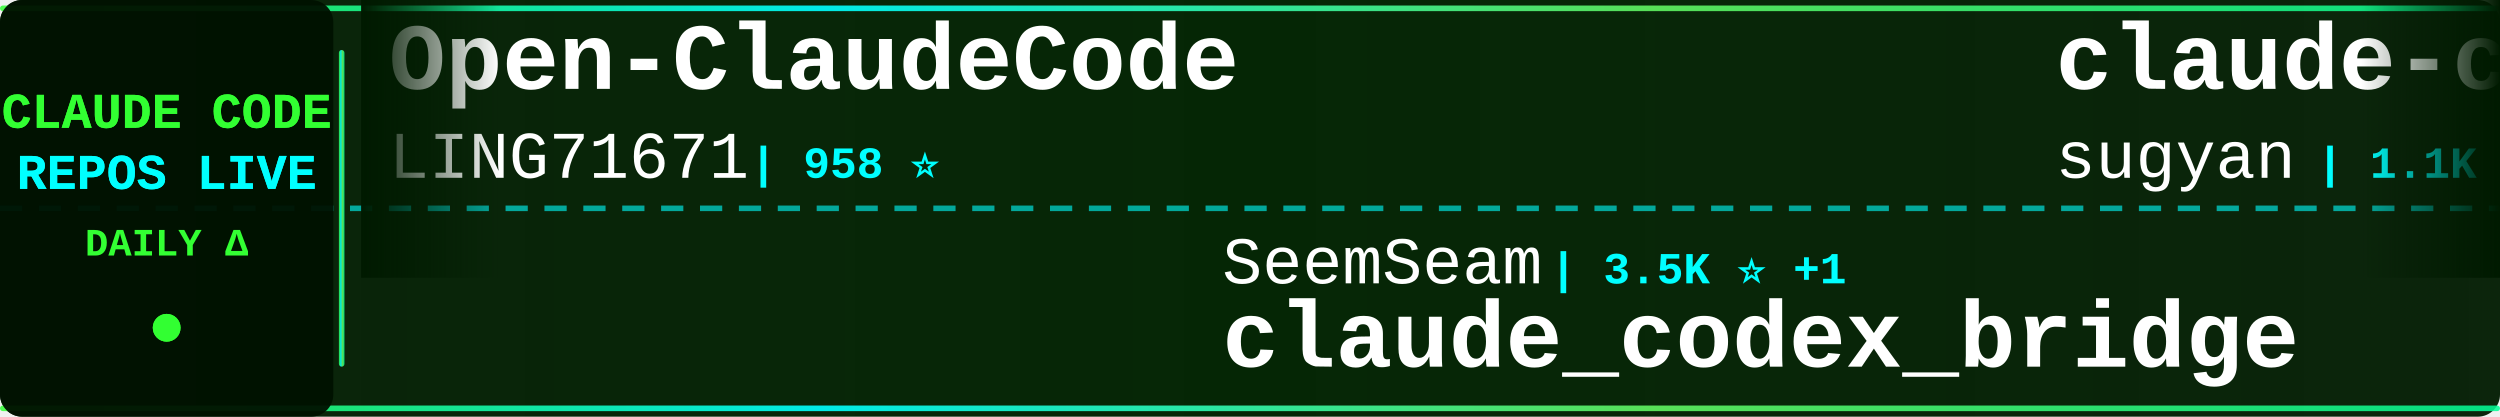
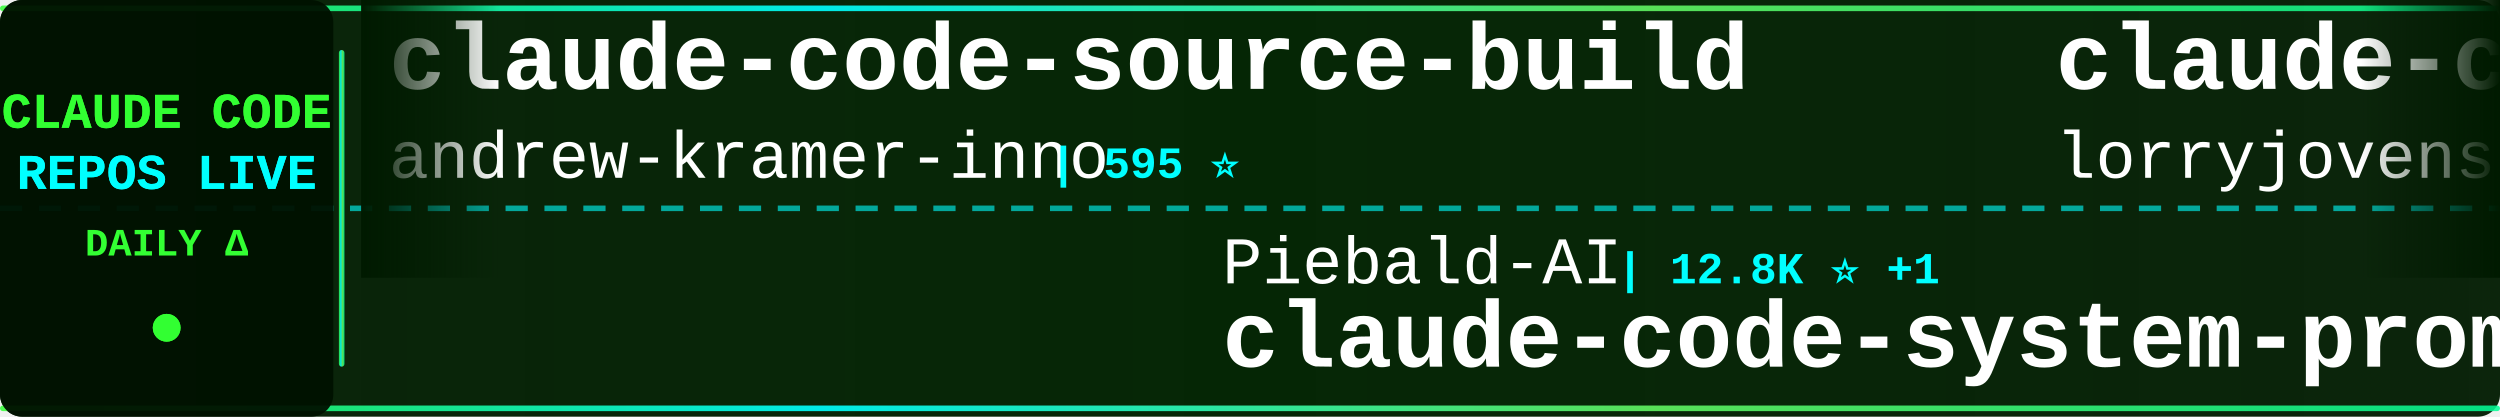
<svg xmlns="http://www.w3.org/2000/svg" width="900" height="150">
  <defs>
    <linearGradient id="tickerBg" x1="0%" y1="0%" x2="100%" y2="0%">
      <stop offset="0%" style="stop-color:#001a00;stop-opacity:0.95" />
      <stop offset="50%" style="stop-color:#002200;stop-opacity:0.98" />
      <stop offset="100%" style="stop-color:#001a00;stop-opacity:0.95" />
    </linearGradient>
    <linearGradient id="borderGrad" x1="0%" y1="0%" x2="100%" y2="0%">
      <stop offset="0%" style="stop-color:#33ff33;stop-opacity:0.85">
        <animate attributeName="stop-opacity" values="0.85;1;0.85" dur="2s" repeatCount="indefinite" />
      </stop>
      <stop offset="33%" style="stop-color:#00ffff;stop-opacity:0.9">
        <animate attributeName="stop-opacity" values="0.9;1;0.9" dur="2.2s" repeatCount="indefinite" />
      </stop>
      <stop offset="66%" style="stop-color:#66ff66;stop-opacity:0.85">
        <animate attributeName="stop-opacity" values="0.85;1;0.85" dur="1.8s" repeatCount="indefinite" />
      </stop>
      <stop offset="100%" style="stop-color:#00ff99;stop-opacity:0.85">
        <animate attributeName="stop-opacity" values="0.85;1;0.85" dur="2s" repeatCount="indefinite" />
      </stop>
    </linearGradient>
    <filter id="textGlow">
      <feGaussianBlur stdDeviation="0.1" result="coloredBlur" />
      <feMerge>
        <feMergeNode in="coloredBlur" />
        <feMergeNode in="SourceGraphic" />
      </feMerge>
    </filter>
    <filter id="metricGlow">
      <feGaussianBlur stdDeviation="0.2" result="coloredBlur" />
      <feMerge>
        <feMergeNode in="coloredBlur" />
        <feMergeNode in="SourceGraphic" />
      </feMerge>
    </filter>
    <linearGradient id="leftFade" x1="0%" y1="0%" x2="100%" y2="0%">
      <stop offset="0%" style="stop-color:#001a00;stop-opacity:1" />
      <stop offset="100%" style="stop-color:#001a00;stop-opacity:0" />
    </linearGradient>
    <linearGradient id="rightFade" x1="0%" y1="0%" x2="100%" y2="0%">
      <stop offset="0%" style="stop-color:#001a00;stop-opacity:0" />
      <stop offset="100%" style="stop-color:#001a00;stop-opacity:1" />
    </linearGradient>
  </defs>
  <rect width="900" height="150" fill="url(#tickerBg)" rx="8" />
  <rect x="0" y="2" width="900" height="2" fill="url(#borderGrad)" rx="1" />
  <rect x="0" y="146" width="900" height="2" fill="url(#borderGrad)" rx="1" />
  <line x1="0" y1="75" x2="900" y2="75" stroke="#00ffff" stroke-width="2" stroke-dasharray="8 6" opacity="0.6" />
  <rect x="0" y="0" width="120" height="150" fill="#001100" opacity="0.95" rx="8" />
  <text x="60" y="46" font-family="'Courier New', monospace" font-size="18" font-weight="bold" fill="#33ff33" text-anchor="middle" filter="url(#textGlow)">
    CLAUDE CODE
  </text>
  <text x="60" y="68" font-family="'Courier New', monospace" font-size="18" font-weight="bold" fill="#00ffff" text-anchor="middle" filter="url(#textGlow)">
    REPOS LIVE
  </text>
  <text x="60" y="92" font-family="'Courier New', monospace" font-size="14" font-weight="bold" fill="#33ff33" text-anchor="middle">
    DAILY Δ
  </text>
  <circle cx="60" cy="118" r="5" fill="#33ff33" filter="url(#metricGlow)">
    <animate attributeName="r" values="4;6;4" dur="1.5s" repeatCount="indefinite" />
    <animate attributeName="opacity" values="0.6;1;0.6" dur="1.5s" repeatCount="indefinite" />
  </circle>
  <rect x="122" y="18" width="2" height="114" fill="url(#borderGrad)" rx="1" />
  <clipPath id="tickerClip">
    <rect x="130" y="0" width="770" height="150" />
  </clipPath>
  <g clip-path="url(#tickerClip)">
    <g id="tickerItems">
      <animateTransform attributeName="transform" attributeType="XML" type="translate" from="0 0" to="-3000 0" dur="54s" repeatCount="indefinite" />
      <g transform="translate(0, 0)">
-         <text x="140" y="32" font-family="'Courier New', monospace" font-size="34" font-weight="bold" fill="#ffffff">Open-ClaudeCode</text>
-         <text x="140" y="64" font-family="'Courier New', monospace" font-size="24" font-weight="normal" fill="#ffffff" opacity="1.0">LING71671</text>
-         <text x="270" y="64" font-family="'Courier New', monospace" font-size="16" font-weight="bold" fill="#00ffff"> | 958 ⭐</text>
+         <text x="140" y="32" font-family="'Courier New', monospace" font-size="34" font-weight="bold" fill="#ffffff">claude-code-source-build</text>
+         <text x="140" y="64" font-family="'Courier New', monospace" font-size="24" font-weight="normal" fill="#ffffff" opacity="1.0">andrew-kramer-inno</text>
+         <text x="378" y="64" font-family="'Courier New', monospace" font-size="16" font-weight="bold" fill="#00ffff"> | 595 ⭐</text>
      </g>
      <g transform="translate(300, 0)">
-         <text x="140" y="102" font-family="'Courier New', monospace" font-size="24" font-weight="normal" fill="#ffffff" opacity="1.0">SeemSeam</text>
-         <text x="258" y="102" font-family="'Courier New', monospace" font-size="16" font-weight="bold" fill="#00ffff"> | 3.5K ⭐ +1</text>
-         <text x="140" y="132" font-family="'Courier New', monospace" font-size="34" font-weight="bold" fill="#ffffff">claude_codex_bridge</text>
+         <text x="140" y="102" font-family="'Courier New', monospace" font-size="24" font-weight="normal" fill="#ffffff" opacity="1.0">Piebald-AI</text>
+         <text x="282" y="102" font-family="'Courier New', monospace" font-size="16" font-weight="bold" fill="#00ffff"> | 12.8K ⭐ +1</text>
+         <text x="140" y="132" font-family="'Courier New', monospace" font-size="34" font-weight="bold" fill="#ffffff">claude-code-system-promp...</text>
      </g>
      <g transform="translate(600, 0)">
-         <text x="140" y="32" font-family="'Courier New', monospace" font-size="34" font-weight="bold" fill="#ffffff">claude-code-webui</text>
-         <text x="140" y="64" font-family="'Courier New', monospace" font-size="24" font-weight="normal" fill="#ffffff" opacity="1.0">sugyan</text>
-         <text x="234" y="64" font-family="'Courier New', monospace" font-size="16" font-weight="bold" fill="#00ffff"> | 1.1K ⭐</text>
+         <text x="140" y="32" font-family="'Courier New', monospace" font-size="34" font-weight="bold" fill="#ffffff">claude-code-rust</text>
+         <text x="140" y="64" font-family="'Courier New', monospace" font-size="24" font-weight="normal" fill="#ffffff" opacity="1.0">lorryjovens-hub</text>
+         <text x="342" y="64" font-family="'Courier New', monospace" font-size="16" font-weight="bold" fill="#00ffff"> | 1.7K ⭐</text>
      </g>
      <g transform="translate(900, 0)">
-         <text x="140" y="102" font-family="'Courier New', monospace" font-size="24" font-weight="normal" fill="#ffffff" opacity="1.0">fuergaosi233</text>
-         <text x="306" y="102" font-family="'Courier New', monospace" font-size="16" font-weight="bold" fill="#00ffff"> | 2.8K ⭐</text>
-         <text x="140" y="132" font-family="'Courier New', monospace" font-size="34" font-weight="bold" fill="#ffffff">claude-code-proxy</text>
+         <text x="140" y="102" font-family="'Courier New', monospace" font-size="24" font-weight="normal" fill="#ffffff" opacity="1.0">disler</text>
+         <text x="234" y="102" font-family="'Courier New', monospace" font-size="16" font-weight="bold" fill="#00ffff"> | 3.9K ⭐</text>
+         <text x="140" y="132" font-family="'Courier New', monospace" font-size="34" font-weight="bold" fill="#ffffff">claude-code-hooks-master...</text>
      </g>
      <g transform="translate(1200, 0)">
-         <text x="140" y="32" font-family="'Courier New', monospace" font-size="34" font-weight="bold" fill="#ffffff">collection-claude-code-s...</text>
-         <text x="140" y="64" font-family="'Courier New', monospace" font-size="24" font-weight="normal" fill="#ffffff" opacity="1.0">chauncygu</text>
-         <text x="270" y="64" font-family="'Courier New', monospace" font-size="16" font-weight="bold" fill="#00ffff"> | 2.8K ⭐</text>
+         <text x="140" y="32" font-family="'Courier New', monospace" font-size="34" font-weight="bold" fill="#ffffff">claude-code-from-scratch</text>
+         <text x="140" y="64" font-family="'Courier New', monospace" font-size="24" font-weight="normal" fill="#ffffff" opacity="1.0">Windy3f3f3f3f</text>
+         <text x="318" y="64" font-family="'Courier New', monospace" font-size="16" font-weight="bold" fill="#00ffff"> | 2.7K ⭐</text>
      </g>
      <g transform="translate(1500, 0)">
-         <text x="140" y="102" font-family="'Courier New', monospace" font-size="24" font-weight="normal" fill="#ffffff" opacity="1.0">jqueryscript</text>
-         <text x="306" y="102" font-family="'Courier New', monospace" font-size="16" font-weight="bold" fill="#00ffff"> | 517 ⭐</text>
-         <text x="140" y="132" font-family="'Courier New', monospace" font-size="34" font-weight="bold" fill="#ffffff">awesome-claude-code</text>
+         <text x="140" y="102" font-family="'Courier New', monospace" font-size="24" font-weight="normal" fill="#ffffff" opacity="1.0">zebbern</text>
+         <text x="246" y="102" font-family="'Courier New', monospace" font-size="16" font-weight="bold" fill="#00ffff"> | 4.6K ⭐ +2</text>
+         <text x="140" y="132" font-family="'Courier New', monospace" font-size="34" font-weight="bold" fill="#ffffff">claude-code-guide</text>
      </g>
      <g transform="translate(1800, 0)">
-         <text x="140" y="32" font-family="'Courier New', monospace" font-size="34" font-weight="bold" fill="#ffffff">claude-code-router</text>
-         <text x="140" y="64" font-family="'Courier New', monospace" font-size="24" font-weight="normal" fill="#ffffff" opacity="1.0">musistudio</text>
-         <text x="282" y="64" font-family="'Courier New', monospace" font-size="16" font-weight="bold" fill="#00ffff"> | 37.4K ⭐ -1</text>
+         <text x="140" y="32" font-family="'Courier New', monospace" font-size="34" font-weight="bold" fill="#ffffff">ClaudeCodeAgents</text>
+         <text x="140" y="64" font-family="'Courier New', monospace" font-size="24" font-weight="normal" fill="#ffffff" opacity="1.0">darcyegb</text>
+         <text x="258" y="64" font-family="'Courier New', monospace" font-size="16" font-weight="bold" fill="#00ffff"> | 768 ⭐</text>
      </g>
      <g transform="translate(2100, 0)">
-         <text x="140" y="102" font-family="'Courier New', monospace" font-size="24" font-weight="normal" fill="#ffffff" opacity="1.0">777genius</text>
-         <text x="270" y="102" font-family="'Courier New', monospace" font-size="16" font-weight="bold" fill="#00ffff"> | 933 ⭐</text>
-         <text x="140" y="132" font-family="'Courier New', monospace" font-size="34" font-weight="bold" fill="#ffffff">claude-code-source-code</text>
+         <text x="140" y="102" font-family="'Courier New', monospace" font-size="24" font-weight="normal" fill="#ffffff" opacity="1.0">hangsman</text>
+         <text x="258" y="102" font-family="'Courier New', monospace" font-size="16" font-weight="bold" fill="#00ffff"> | 795 ⭐</text>
+         <text x="140" y="132" font-family="'Courier New', monospace" font-size="34" font-weight="bold" fill="#ffffff">claude-code-source</text>
      </g>
      <g transform="translate(2400, 0)">
-         <text x="140" y="32" font-family="'Courier New', monospace" font-size="34" font-weight="bold" fill="#ffffff">claude-code-analysis</text>
-         <text x="140" y="64" font-family="'Courier New', monospace" font-size="24" font-weight="normal" fill="#ffffff" opacity="1.0">liuup</text>
-         <text x="222" y="64" font-family="'Courier New', monospace" font-size="16" font-weight="bold" fill="#00ffff"> | 4.0K ⭐</text>
+         <text x="140" y="32" font-family="'Courier New', monospace" font-size="34" font-weight="bold" fill="#ffffff">claude-code-cli</text>
+         <text x="140" y="64" font-family="'Courier New', monospace" font-size="24" font-weight="normal" fill="#ffffff" opacity="1.0">huangserva</text>
+         <text x="282" y="64" font-family="'Courier New', monospace" font-size="16" font-weight="bold" fill="#00ffff"> | 631 ⭐</text>
      </g>
      <g transform="translate(2700, 0)">
-         <text x="140" y="102" font-family="'Courier New', monospace" font-size="24" font-weight="normal" fill="#ffffff" opacity="1.0">affaan-m</text>
-         <text x="258" y="102" font-family="'Courier New', monospace" font-size="16" font-weight="bold" fill="#00ffff"> | 267.9K ⭐ +59</text>
-         <text x="140" y="132" font-family="'Courier New', monospace" font-size="34" font-weight="bold" fill="#ffffff">ECC</text>
+         <text x="140" y="102" font-family="'Courier New', monospace" font-size="24" font-weight="normal" fill="#ffffff" opacity="1.0">Yuyz0112</text>
+         <text x="258" y="102" font-family="'Courier New', monospace" font-size="16" font-weight="bold" fill="#00ffff"> | 2.4K ⭐</text>
+         <text x="140" y="132" font-family="'Courier New', monospace" font-size="34" font-weight="bold" fill="#ffffff">claude-code-reverse</text>
      </g>
      <g transform="translate(3000, 0)">
-         <text x="140" y="32" font-family="'Courier New', monospace" font-size="34" font-weight="bold" fill="#ffffff">Open-ClaudeCode</text>
-         <text x="140" y="64" font-family="'Courier New', monospace" font-size="24" font-weight="normal" fill="#ffffff" opacity="1.0">LING71671</text>
-         <text x="270" y="64" font-family="'Courier New', monospace" font-size="16" font-weight="bold" fill="#00ffff"> | 958 ⭐</text>
+         <text x="140" y="32" font-family="'Courier New', monospace" font-size="34" font-weight="bold" fill="#ffffff">claude-code-source-build</text>
+         <text x="140" y="64" font-family="'Courier New', monospace" font-size="24" font-weight="normal" fill="#ffffff" opacity="1.0">andrew-kramer-inno</text>
+         <text x="378" y="64" font-family="'Courier New', monospace" font-size="16" font-weight="bold" fill="#00ffff"> | 595 ⭐</text>
      </g>
      <g transform="translate(3300, 0)">
-         <text x="140" y="102" font-family="'Courier New', monospace" font-size="24" font-weight="normal" fill="#ffffff" opacity="1.0">SeemSeam</text>
-         <text x="258" y="102" font-family="'Courier New', monospace" font-size="16" font-weight="bold" fill="#00ffff"> | 3.5K ⭐ +1</text>
-         <text x="140" y="132" font-family="'Courier New', monospace" font-size="34" font-weight="bold" fill="#ffffff">claude_codex_bridge</text>
+         <text x="140" y="102" font-family="'Courier New', monospace" font-size="24" font-weight="normal" fill="#ffffff" opacity="1.0">Piebald-AI</text>
+         <text x="282" y="102" font-family="'Courier New', monospace" font-size="16" font-weight="bold" fill="#00ffff"> | 12.8K ⭐ +1</text>
+         <text x="140" y="132" font-family="'Courier New', monospace" font-size="34" font-weight="bold" fill="#ffffff">claude-code-system-promp...</text>
      </g>
      <g transform="translate(3600, 0)">
-         <text x="140" y="32" font-family="'Courier New', monospace" font-size="34" font-weight="bold" fill="#ffffff">claude-code-webui</text>
-         <text x="140" y="64" font-family="'Courier New', monospace" font-size="24" font-weight="normal" fill="#ffffff" opacity="1.0">sugyan</text>
-         <text x="234" y="64" font-family="'Courier New', monospace" font-size="16" font-weight="bold" fill="#00ffff"> | 1.1K ⭐</text>
+         <text x="140" y="32" font-family="'Courier New', monospace" font-size="34" font-weight="bold" fill="#ffffff">claude-code-rust</text>
+         <text x="140" y="64" font-family="'Courier New', monospace" font-size="24" font-weight="normal" fill="#ffffff" opacity="1.0">lorryjovens-hub</text>
+         <text x="342" y="64" font-family="'Courier New', monospace" font-size="16" font-weight="bold" fill="#00ffff"> | 1.7K ⭐</text>
      </g>
      <g transform="translate(3900, 0)">
-         <text x="140" y="102" font-family="'Courier New', monospace" font-size="24" font-weight="normal" fill="#ffffff" opacity="1.0">fuergaosi233</text>
-         <text x="306" y="102" font-family="'Courier New', monospace" font-size="16" font-weight="bold" fill="#00ffff"> | 2.8K ⭐</text>
-         <text x="140" y="132" font-family="'Courier New', monospace" font-size="34" font-weight="bold" fill="#ffffff">claude-code-proxy</text>
+         <text x="140" y="102" font-family="'Courier New', monospace" font-size="24" font-weight="normal" fill="#ffffff" opacity="1.0">disler</text>
+         <text x="234" y="102" font-family="'Courier New', monospace" font-size="16" font-weight="bold" fill="#00ffff"> | 3.9K ⭐</text>
+         <text x="140" y="132" font-family="'Courier New', monospace" font-size="34" font-weight="bold" fill="#ffffff">claude-code-hooks-master...</text>
      </g>
    </g>
  </g>
  <rect x="130" y="0" width="50" height="100" fill="url(#leftFade)" />
  <rect x="850" y="0" width="50" height="100" fill="url(#rightFade)" />
</svg>
